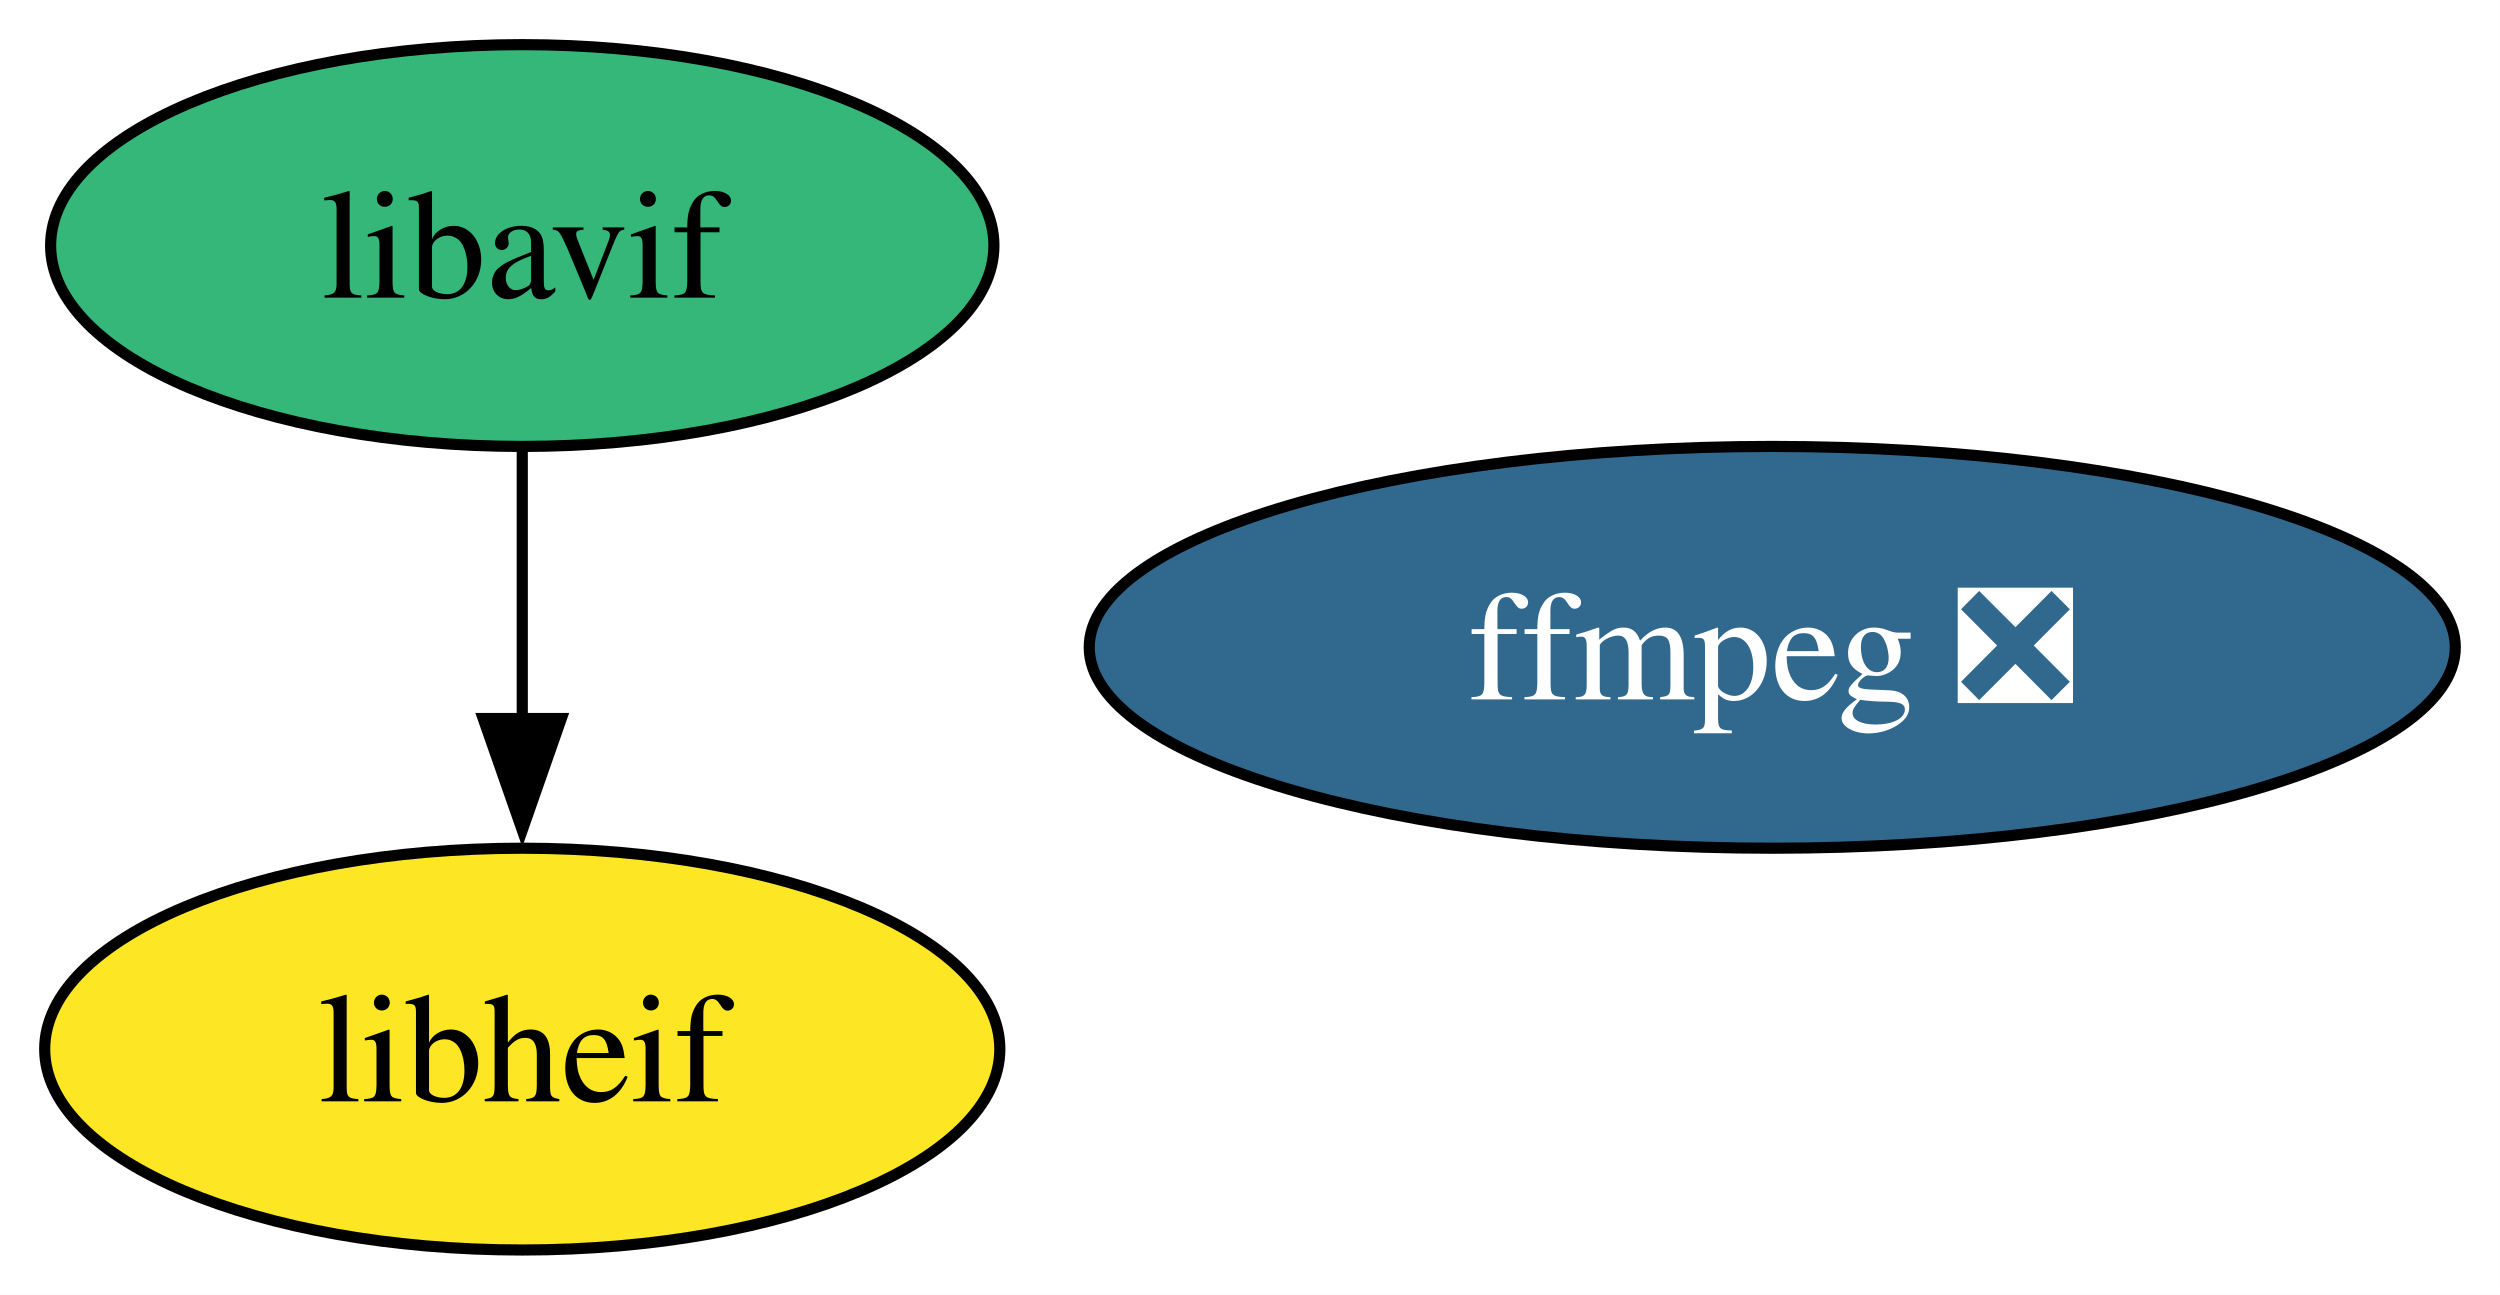
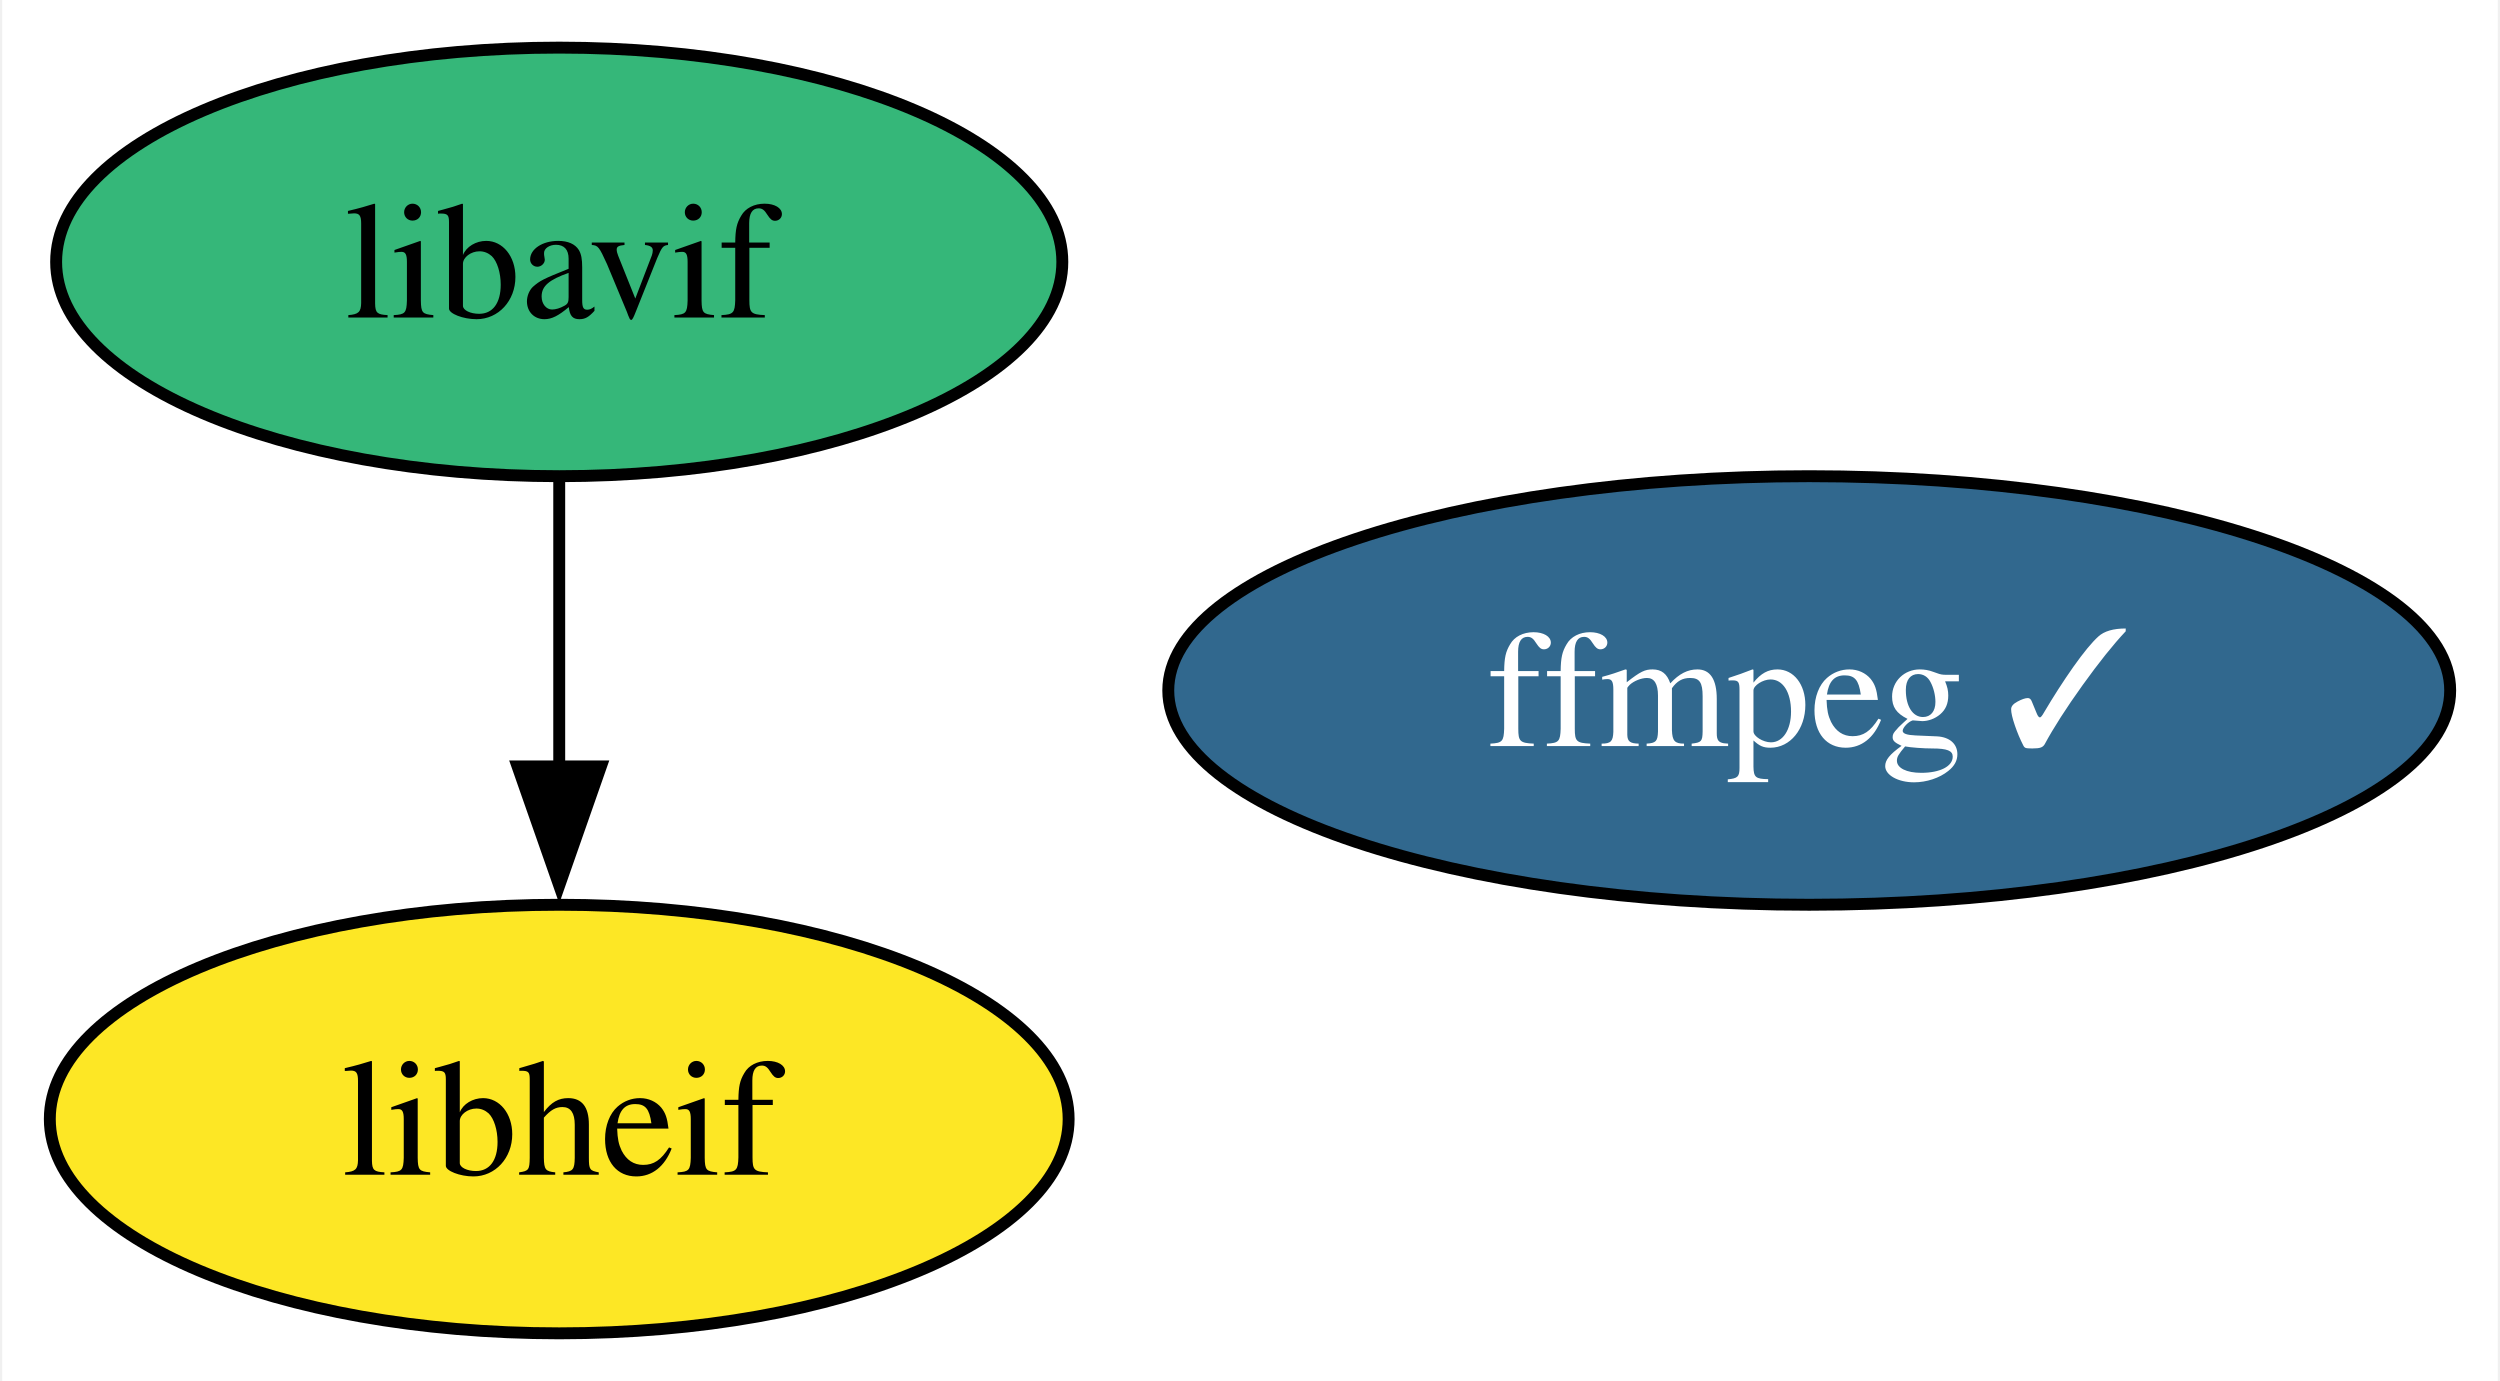
- <svg xmlns="http://www.w3.org/2000/svg" xmlns:xlink="http://www.w3.org/1999/xlink" width="224pt" height="116pt" viewBox="0.00 0.00 223.99 116.00">
+ <svg xmlns="http://www.w3.org/2000/svg" xmlns:xlink="http://www.w3.org/1999/xlink" width="210pt" height="116pt" viewBox="0.00 0.00 209.63 116.00">
  <g id="graph0" class="graph" transform="scale(1 1) rotate(0) translate(4 112)">
-     <polygon fill="white" stroke="none" points="-4,4 -4,-112 219.99,-112 219.99,4 -4,4" />
+     <polygon fill="white" stroke="none" points="-4,4 -4,-112 205.63,-112 205.63,4 -4,4" />
    <g id="node1" class="node">
      <g id="a_node1">
-         <a xlink:href="https://github.com/conda-forge/ffmpeg-feedstock/pull/244" xlink:title="ffmpeg ❎">
-           <ellipse fill="#31688e" stroke="black" cx="154.79" cy="-54" rx="61.2" ry="18" />
-           <text text-anchor="middle" x="154.79" y="-49.33" font-family="Times,serif" font-size="14.00" fill="white">ffmpeg ❎</text>
+         <a xlink:href="https://github.com/conda-forge/ffmpeg-feedstock/pull/244" xlink:title="ffmpeg ✓">
+           <ellipse fill="#31688e" stroke="black" cx="147.79" cy="-54" rx="53.84" ry="18" />
+           <text text-anchor="middle" x="147.79" y="-49.33" font-family="Times,serif" font-size="14.00" fill="white">ffmpeg ✓</text>
        </a>
      </g>
    </g>
    <g id="node2" class="node">
      <g id="a_node2">
        <a xlink:href="https://github.com/conda-forge/libavif-feedstock" xlink:title="libavif">
          <ellipse fill="#35b779" stroke="black" cx="42.79" cy="-90" rx="42.26" ry="18" />
          <text text-anchor="middle" x="42.79" y="-85.33" font-family="Times,serif" font-size="14.00">libavif</text>
        </a>
      </g>
    </g>
    <g id="node3" class="node">
      <g id="a_node3">
        <a xlink:href="https://github.com/conda-forge/libheif-feedstock" xlink:title="libheif">
          <ellipse fill="#fde725" stroke="black" cx="42.79" cy="-18" rx="42.79" ry="18" />
          <text text-anchor="middle" x="42.79" y="-13.32" font-family="Times,serif" font-size="14.00">libheif</text>
        </a>
      </g>
    </g>
    <g id="edge1" class="edge">
      <path fill="none" stroke="black" d="M42.79,-71.7C42.79,-64.41 42.79,-55.73 42.79,-47.54" />
      <polygon fill="black" stroke="black" points="46.29,-47.62 42.79,-37.62 39.29,-47.62 46.29,-47.62" />
    </g>
  </g>
</svg>
